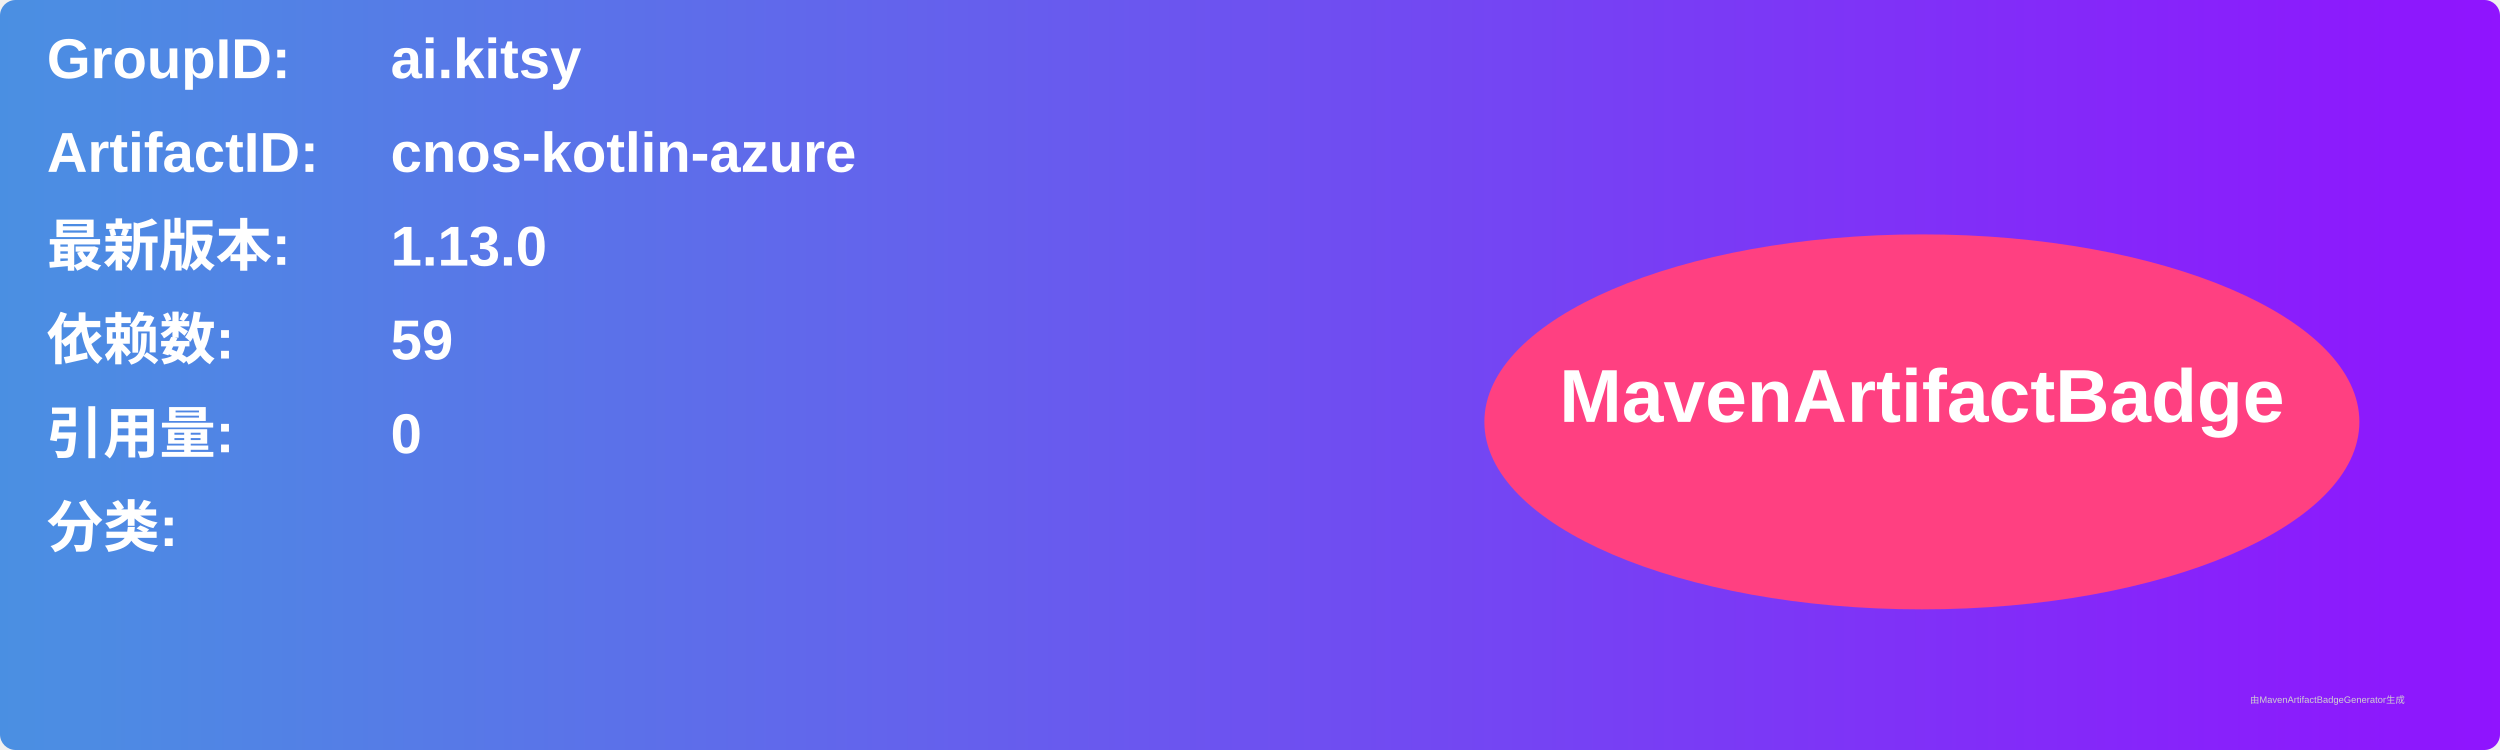
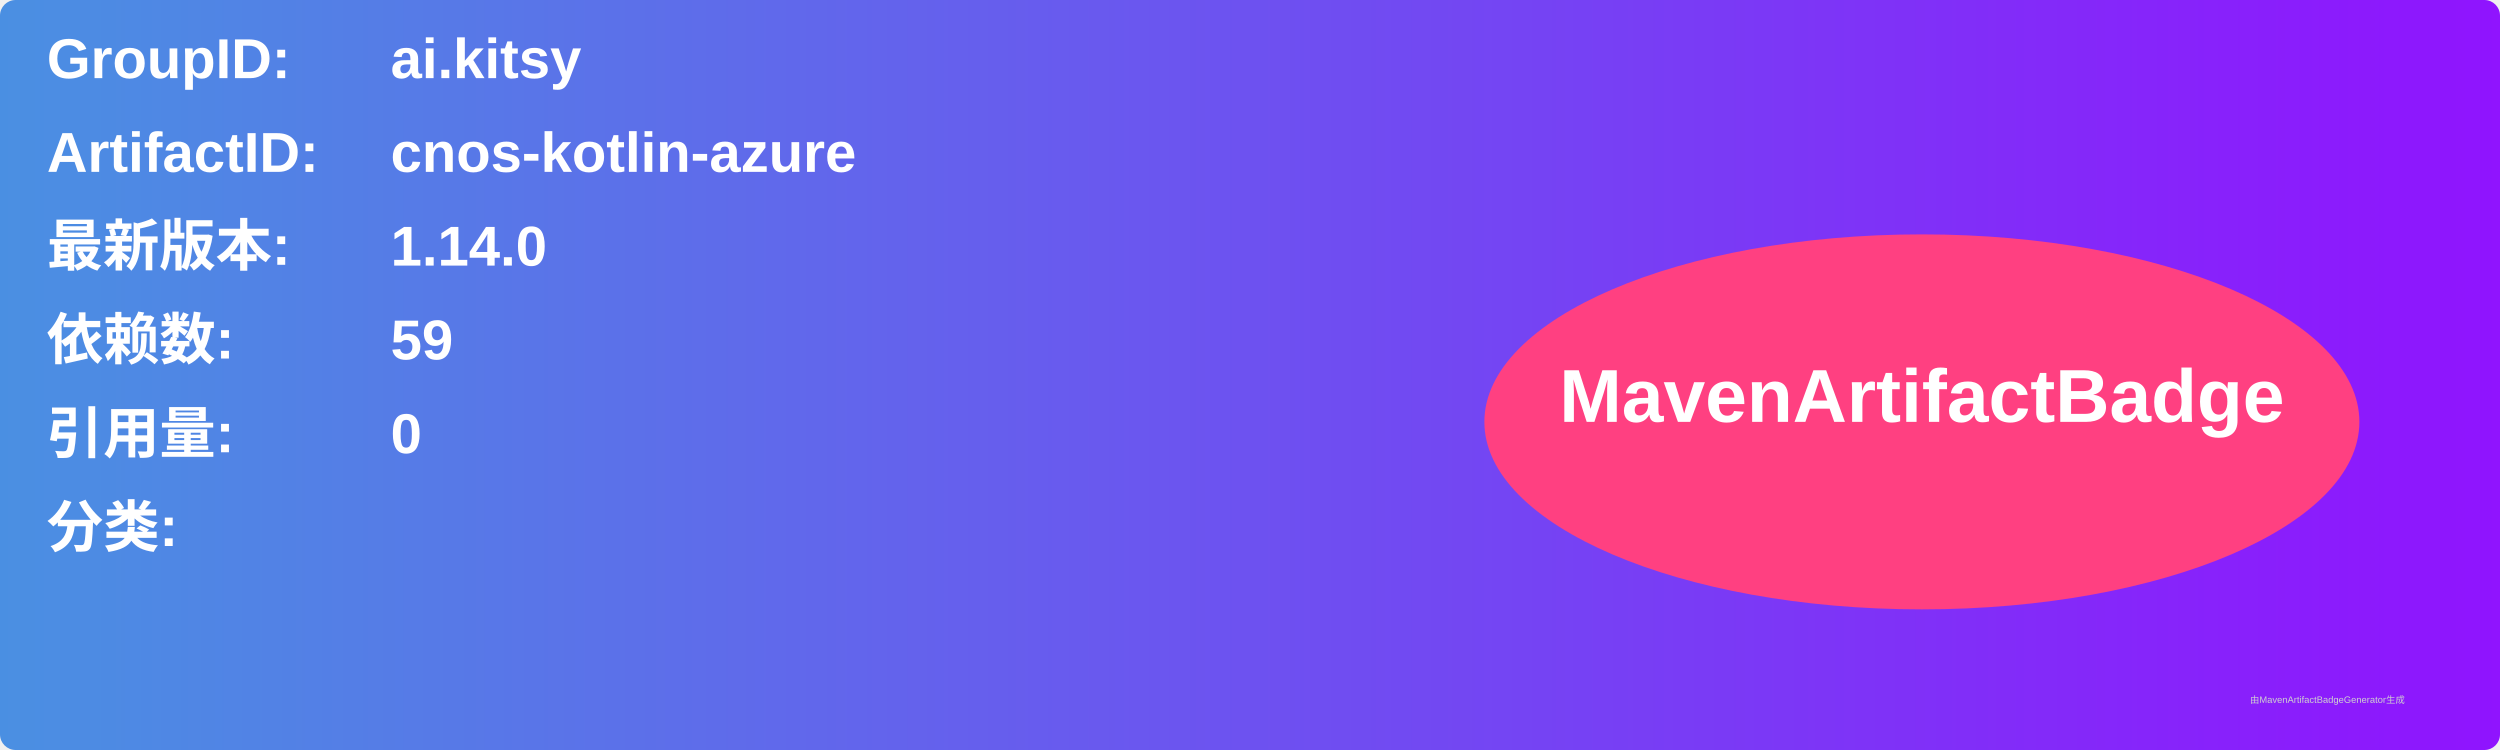
<svg xmlns="http://www.w3.org/2000/svg" width="800" height="240" viewBox="0 0 800 240">
  <linearGradient id="grad" x1="0%" y1="0%" x2="100%" y2="0%">
    <stop offset="0%" stop-color="#4a90e2" />
    <stop offset="100%" stop-color="#9013fe" />
  </linearGradient>
  <rect width="100%" height="100%" rx="5" ry="5" fill="url(#grad)" />
  <g transform="translate(15, 15)">
    <text x="0" y="10" font-family="Arial" font-size="18" fill="white" font-weight="bold" width="260">GroupID:</text>
    <text x="110" y="10" font-family="Arial" font-size="18" fill="white" font-weight="bold" width="460">ai.kitsy</text>
    <text x="0" y="40" font-family="Arial" font-size="18" fill="white" font-weight="bold" width="260">ArtifactID:</text>
    <text x="110" y="40" font-family="Arial" font-size="18" fill="white" font-weight="bold" width="460">cnos-kotlin-azure</text>
    <text x="0" y="70" font-family="Arial" font-size="18" fill="white" font-weight="bold">最新版本:</text>
    <text x="110" y="70" font-family="Arial" font-size="18" fill="white" font-weight="bold">
-       <tspan font-weight="bold">1.13.0</tspan>
+       <tspan font-weight="bold">1.14.0</tspan>
    </text>
    <text x="0" y="100" font-family="Arial" font-size="18" fill="white" font-weight="bold">依赖数: </text>
    <text x="110" y="100" font-family="Arial" font-size="18" fill="white">
      <tspan font-weight="bold">59</tspan>
    </text>
    <text x="0" y="130" font-family="Arial" font-size="18" fill="white" font-weight="bold">引用量: </text>
    <text x="110" y="130" font-family="Arial" font-size="18" fill="white">
      <tspan font-weight="bold">0</tspan>
    </text>
    <text x="0" y="160" font-family="Arial" font-size="18" fill="white" font-weight="bold">分类:</text>
    <text x="10" y="190" font-family="Arial" font-size="10" fill="white">
      <tspan font-weight="bold" />
    </text>
    <ellipse cx="600" cy="120" rx="140" ry="60" fill="#ff4081" />
    <text x="600" y="120" text-anchor="middle" font-family="Arial" font-size="24" fill="white" font-weight="bold">MavenArtifactBadge</text>
  </g>
  <text x="720" y="225" font-family="Arial" font-size="3" fill="#d0d0d0">由MavenArtifactBadgeGenerator生成</text>
</svg>
